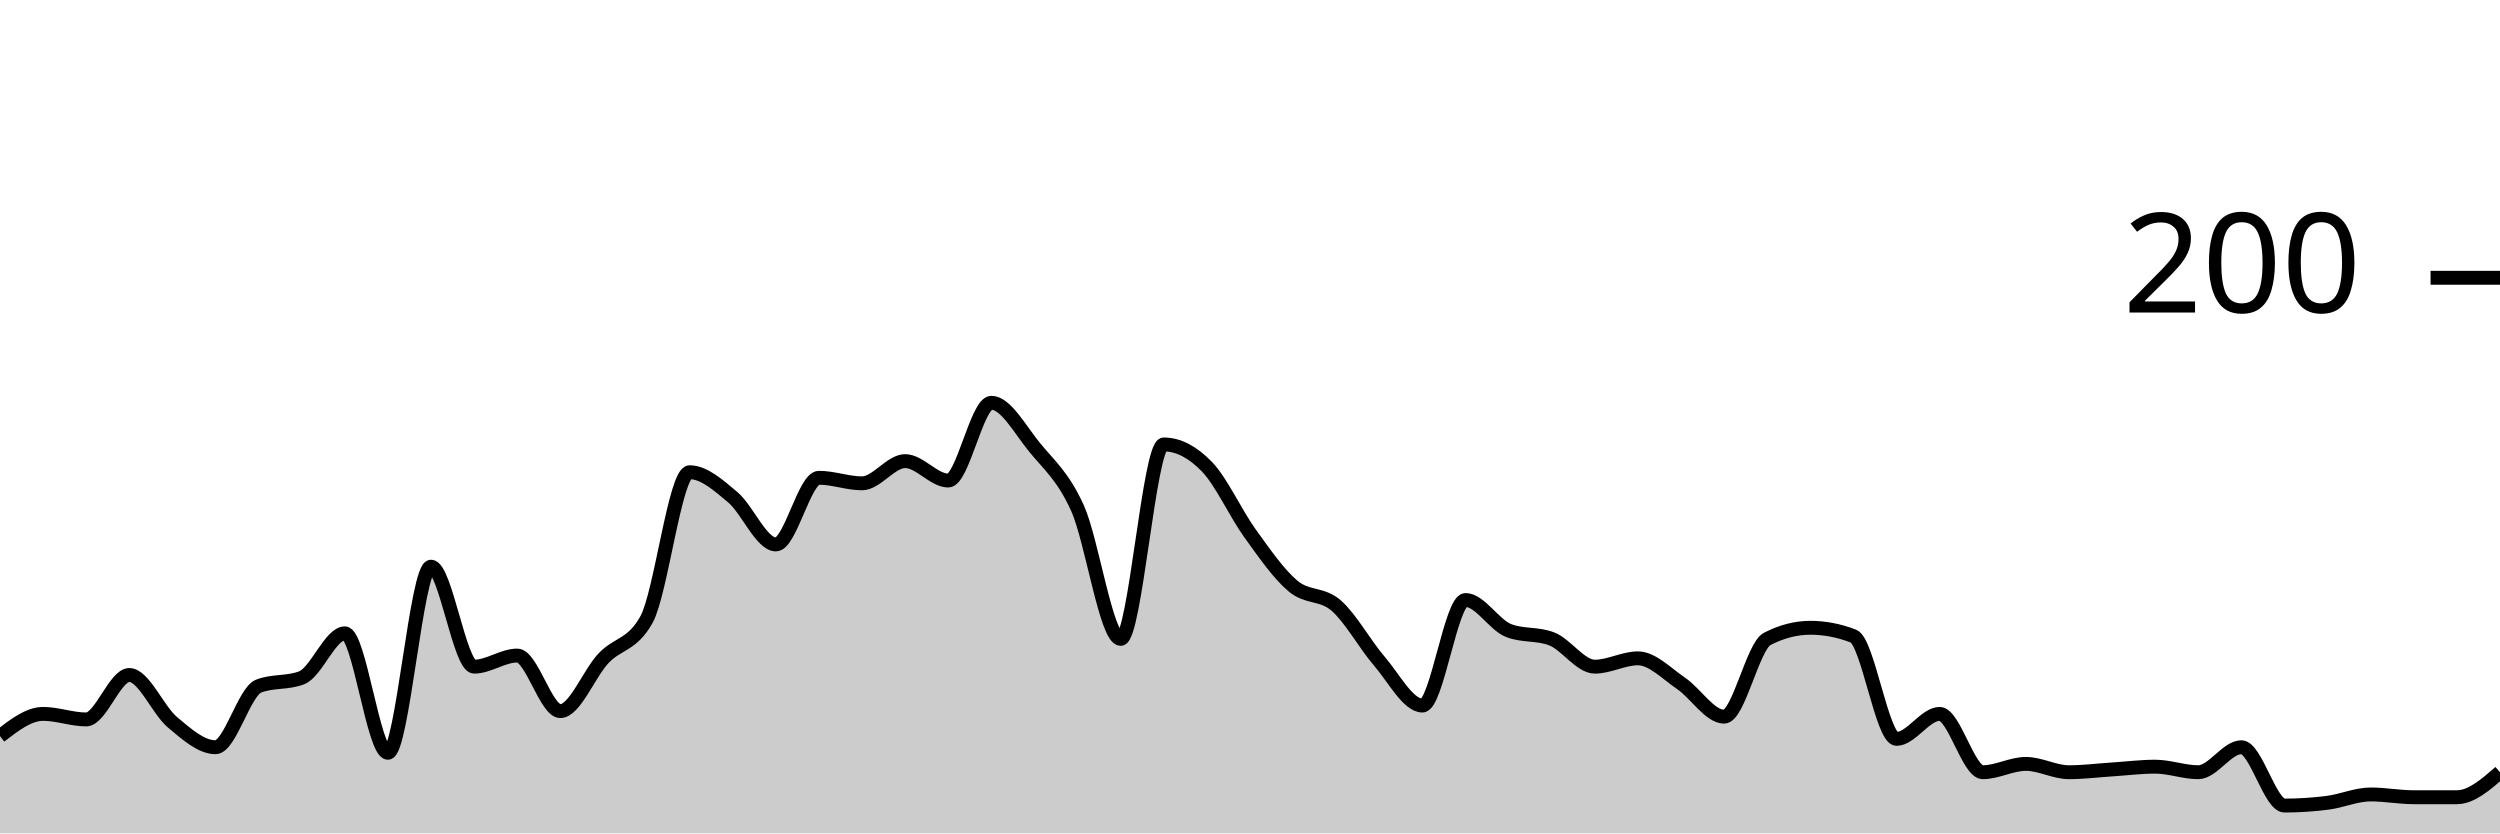
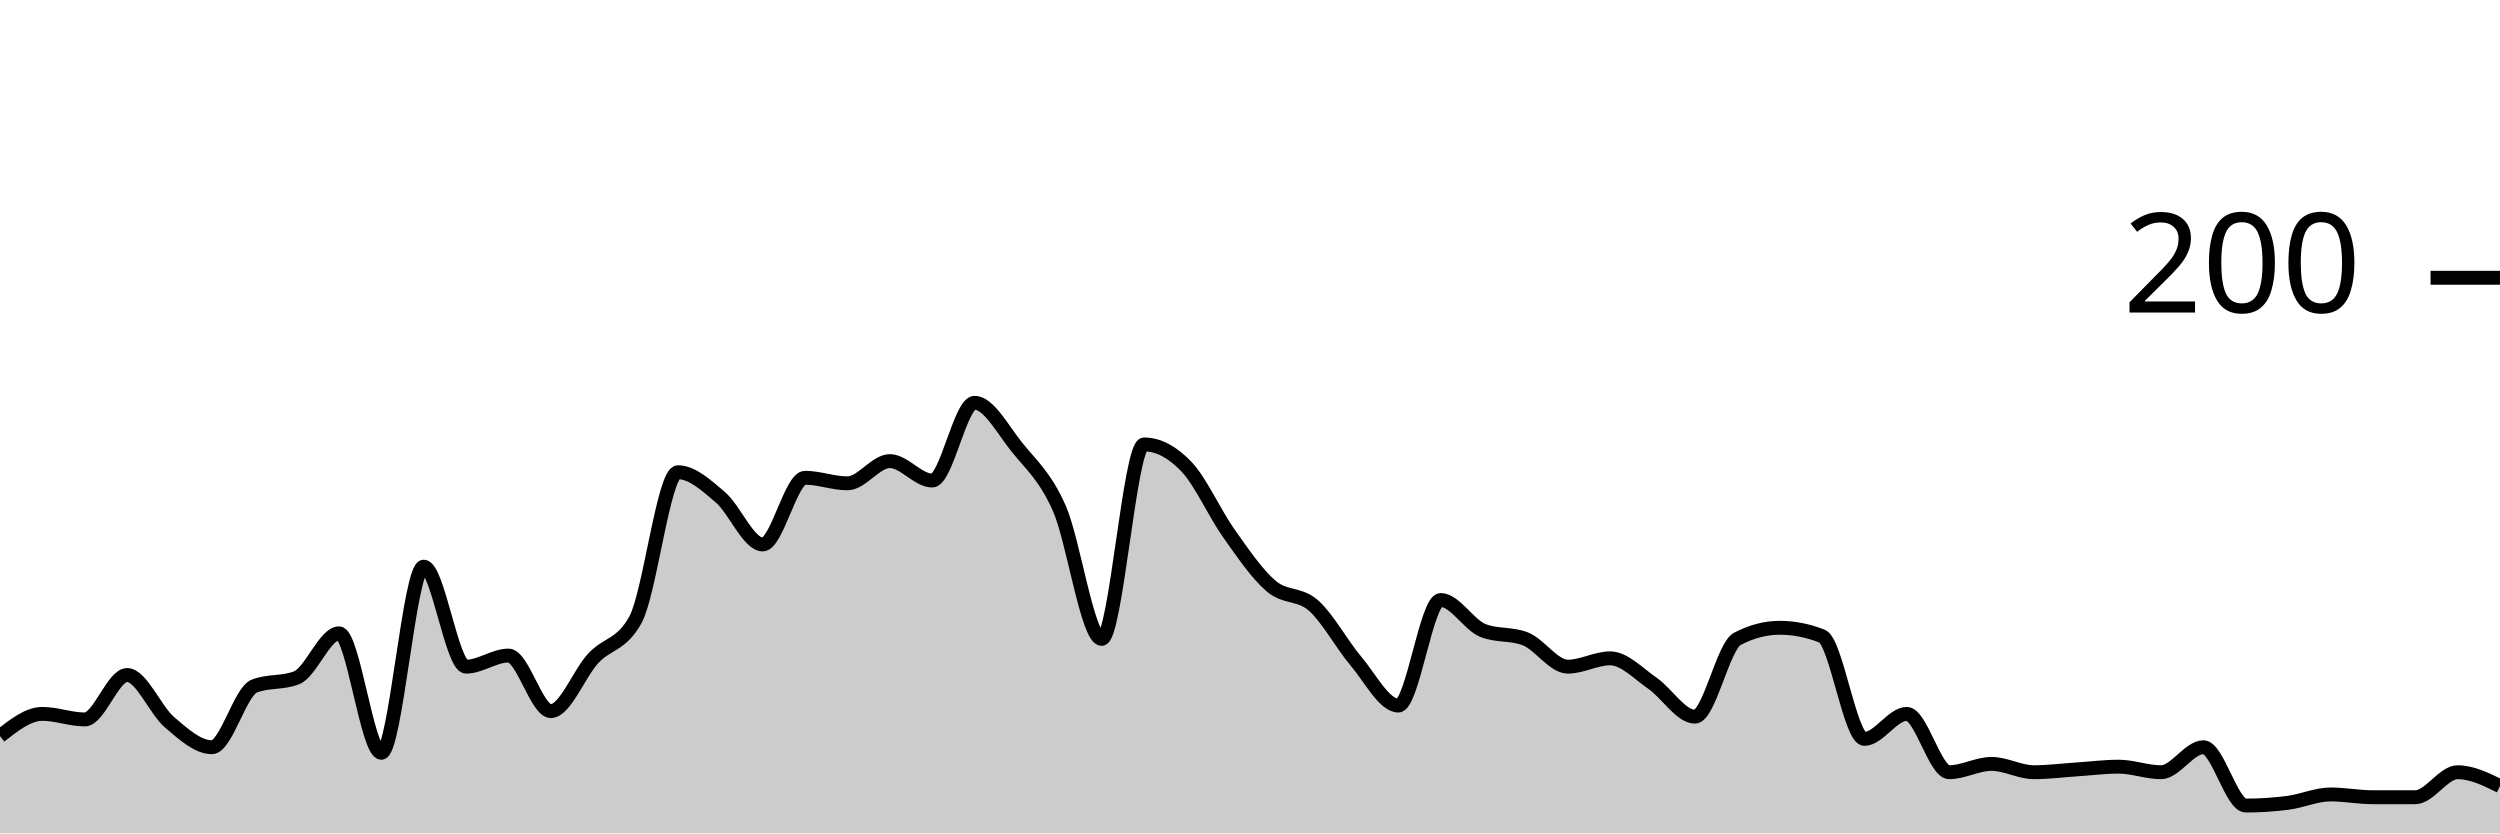
<svg xmlns="http://www.w3.org/2000/svg" viewBox="0 0 180 60">
  <g transform="translate(0,20)">
-     <path class="area" fill="rgba(0, 0, 0, 0.2)" d="M0,33C1.034,32.2,2.069,31.4,3.103,31.4C4.138,31.4,5.172,31.8,6.207,31.8C7.241,31.8,8.276,28.6,9.31,28.6C10.345,28.6,11.379,31.133,12.414,32C13.448,32.867,14.483,33.8,15.517,33.8C16.552,33.8,17.586,29.8,18.621,29.4C19.655,29,20.69,29.2,21.724,28.8C22.759,28.4,23.793,25.6,24.828,25.6C25.862,25.6,26.897,34.2,27.931,34.2C28.966,34.2,30,20.8,31.034,20.8C32.069,20.8,33.103,28,34.138,28C35.172,28,36.207,27.2,37.241,27.2C38.276,27.2,39.31,31.2,40.345,31.2C41.379,31.2,42.414,28.5,43.448,27.4C44.483,26.3,45.517,26.467,46.552,24.6C47.586,22.733,48.621,14,49.655,14C50.69,14,51.724,14.933,52.759,15.8C53.793,16.667,54.828,19.2,55.862,19.2C56.897,19.2,57.931,14.4,58.966,14.4C60,14.4,61.034,14.8,62.069,14.8C63.103,14.8,64.138,13.2,65.172,13.2C66.207,13.2,67.241,14.6,68.276,14.6C69.31,14.6,70.345,9,71.379,9C72.414,9,73.448,10.933,74.483,12.2C75.517,13.467,76.552,14.3,77.586,16.6C78.621,18.9,79.655,26,80.69,26C81.724,26,82.759,12,83.793,12C84.828,12,85.862,12.533,86.897,13.6C87.931,14.667,88.966,16.967,90,18.4C91.034,19.833,92.069,21.333,93.103,22.2C94.138,23.067,95.172,22.7,96.207,23.6C97.241,24.5,98.276,26.4,99.31,27.6C100.345,28.8,101.379,30.8,102.414,30.8C103.448,30.8,104.483,23.2,105.517,23.2C106.552,23.2,107.586,25,108.621,25.4C109.655,25.8,110.69,25.6,111.724,26C112.759,26.4,113.793,28,114.828,28C115.862,28,116.897,27.4,117.931,27.4C118.966,27.4,120,28.5,121.034,29.2C122.069,29.9,123.103,31.6,124.138,31.6C125.172,31.6,126.207,26.533,127.241,26C128.276,25.467,129.31,25.2,130.345,25.2C131.379,25.2,132.414,25.4,133.448,25.8C134.483,26.2,135.517,33.2,136.552,33.2C137.586,33.2,138.621,31.4,139.655,31.4C140.69,31.4,141.724,35.6,142.759,35.6C143.793,35.6,144.828,35,145.862,35C146.897,35,147.931,35.6,148.966,35.6C150,35.6,151.034,35.467,152.069,35.4C153.103,35.333,154.138,35.2,155.172,35.2C156.207,35.2,157.241,35.6,158.276,35.6C159.31,35.6,160.345,33.8,161.379,33.8C162.414,33.8,163.448,38,164.483,38C165.517,38,166.552,37.933,167.586,37.8C168.621,37.667,169.655,37.2,170.69,37.2C171.724,37.2,172.759,37.4,173.793,37.4C174.828,37.4,175.862,37.4,176.897,37.4C177.931,37.4,178.966,36.5,180,35.6L180,40C178.966,40,177.931,40,176.897,40C175.862,40,174.828,40,173.793,40C172.759,40,171.724,40,170.69,40C169.655,40,168.621,40,167.586,40C166.552,40,165.517,40,164.483,40C163.448,40,162.414,40,161.379,40C160.345,40,159.31,40,158.276,40C157.241,40,156.207,40,155.172,40C154.138,40,153.103,40,152.069,40C151.034,40,150,40,148.966,40C147.931,40,146.897,40,145.862,40C144.828,40,143.793,40,142.759,40C141.724,40,140.69,40,139.655,40C138.621,40,137.586,40,136.552,40C135.517,40,134.483,40,133.448,40C132.414,40,131.379,40,130.345,40C129.31,40,128.276,40,127.241,40C126.207,40,125.172,40,124.138,40C123.103,40,122.069,40,121.034,40C120,40,118.966,40,117.931,40C116.897,40,115.862,40,114.828,40C113.793,40,112.759,40,111.724,40C110.69,40,109.655,40,108.621,40C107.586,40,106.552,40,105.517,40C104.483,40,103.448,40,102.414,40C101.379,40,100.345,40,99.31,40C98.276,40,97.241,40,96.207,40C95.172,40,94.138,40,93.103,40C92.069,40,91.034,40,90,40C88.966,40,87.931,40,86.897,40C85.862,40,84.828,40,83.793,40C82.759,40,81.724,40,80.69,40C79.655,40,78.621,40,77.586,40C76.552,40,75.517,40,74.483,40C73.448,40,72.414,40,71.379,40C70.345,40,69.31,40,68.276,40C67.241,40,66.207,40,65.172,40C64.138,40,63.103,40,62.069,40C61.034,40,60,40,58.966,40C57.931,40,56.897,40,55.862,40C54.828,40,53.793,40,52.759,40C51.724,40,50.69,40,49.655,40C48.621,40,47.586,40,46.552,40C45.517,40,44.483,40,43.448,40C42.414,40,41.379,40,40.345,40C39.31,40,38.276,40,37.241,40C36.207,40,35.172,40,34.138,40C33.103,40,32.069,40,31.034,40C30,40,28.966,40,27.931,40C26.897,40,25.862,40,24.828,40C23.793,40,22.759,40,21.724,40C20.69,40,19.655,40,18.621,40C17.586,40,16.552,40,15.517,40C14.483,40,13.448,40,12.414,40C11.379,40,10.345,40,9.31,40C8.276,40,7.241,40,6.207,40C5.172,40,4.138,40,3.103,40C2.069,40,1.034,40,0,40Z" />
-     <path class="line" stroke="black" fill="none" d="M0,33C1.034,32.2,2.069,31.4,3.103,31.4C4.138,31.4,5.172,31.8,6.207,31.8C7.241,31.8,8.276,28.6,9.31,28.6C10.345,28.6,11.379,31.133,12.414,32C13.448,32.867,14.483,33.8,15.517,33.8C16.552,33.8,17.586,29.8,18.621,29.4C19.655,29,20.69,29.2,21.724,28.8C22.759,28.4,23.793,25.6,24.828,25.6C25.862,25.6,26.897,34.2,27.931,34.2C28.966,34.2,30,20.8,31.034,20.8C32.069,20.8,33.103,28,34.138,28C35.172,28,36.207,27.2,37.241,27.2C38.276,27.2,39.31,31.2,40.345,31.2C41.379,31.2,42.414,28.5,43.448,27.4C44.483,26.3,45.517,26.467,46.552,24.6C47.586,22.733,48.621,14,49.655,14C50.69,14,51.724,14.933,52.759,15.8C53.793,16.667,54.828,19.2,55.862,19.2C56.897,19.2,57.931,14.4,58.966,14.4C60,14.4,61.034,14.8,62.069,14.8C63.103,14.8,64.138,13.2,65.172,13.2C66.207,13.2,67.241,14.6,68.276,14.6C69.31,14.6,70.345,9,71.379,9C72.414,9,73.448,10.933,74.483,12.2C75.517,13.467,76.552,14.3,77.586,16.6C78.621,18.9,79.655,26,80.69,26C81.724,26,82.759,12,83.793,12C84.828,12,85.862,12.533,86.897,13.6C87.931,14.667,88.966,16.967,90,18.4C91.034,19.833,92.069,21.333,93.103,22.2C94.138,23.067,95.172,22.7,96.207,23.6C97.241,24.5,98.276,26.4,99.31,27.6C100.345,28.8,101.379,30.8,102.414,30.8C103.448,30.8,104.483,23.2,105.517,23.2C106.552,23.2,107.586,25,108.621,25.4C109.655,25.8,110.69,25.6,111.724,26C112.759,26.4,113.793,28,114.828,28C115.862,28,116.897,27.4,117.931,27.4C118.966,27.4,120,28.5,121.034,29.2C122.069,29.9,123.103,31.6,124.138,31.6C125.172,31.6,126.207,26.533,127.241,26C128.276,25.467,129.31,25.2,130.345,25.2C131.379,25.2,132.414,25.4,133.448,25.8C134.483,26.2,135.517,33.2,136.552,33.2C137.586,33.2,138.621,31.4,139.655,31.4C140.69,31.4,141.724,35.6,142.759,35.6C143.793,35.6,144.828,35,145.862,35C146.897,35,147.931,35.6,148.966,35.6C150,35.6,151.034,35.467,152.069,35.4C153.103,35.333,154.138,35.2,155.172,35.2C156.207,35.2,157.241,35.6,158.276,35.6C159.31,35.6,160.345,33.8,161.379,33.8C162.414,33.8,163.448,38,164.483,38C165.517,38,166.552,37.933,167.586,37.8C168.621,37.667,169.655,37.2,170.69,37.2C171.724,37.2,172.759,37.4,173.793,37.4C174.828,37.4,175.862,37.4,176.897,37.4C177.931,37.4,178.966,36.5,180,35.6" />
+     <path class="area" fill="rgba(0, 0, 0, 0.2)" d="M0,33C1.017,32.2,2.034,31.4,3.051,31.4C4.068,31.4,5.085,31.8,6.102,31.8C7.119,31.8,8.136,28.6,9.153,28.6C10.169,28.6,11.186,31.133,12.203,32C13.22,32.867,14.237,33.8,15.254,33.8C16.271,33.8,17.288,29.8,18.305,29.4C19.322,29,20.339,29.2,21.356,28.8C22.373,28.4,23.39,25.6,24.407,25.6C25.424,25.6,26.441,34.2,27.458,34.2C28.475,34.2,29.492,20.8,30.508,20.8C31.525,20.8,32.542,28,33.559,28C34.576,28,35.593,27.2,36.61,27.2C37.627,27.2,38.644,31.2,39.661,31.2C40.678,31.2,41.695,28.5,42.712,27.4C43.729,26.3,44.746,26.467,45.763,24.6C46.78,22.733,47.797,14,48.814,14C49.831,14,50.847,14.933,51.864,15.8C52.881,16.667,53.898,19.2,54.915,19.2C55.932,19.2,56.949,14.4,57.966,14.4C58.983,14.4,60,14.8,61.017,14.8C62.034,14.8,63.051,13.2,64.068,13.2C65.085,13.2,66.102,14.6,67.119,14.6C68.136,14.6,69.153,9,70.169,9C71.186,9,72.203,10.933,73.22,12.2C74.237,13.467,75.254,14.3,76.271,16.6C77.288,18.9,78.305,26,79.322,26C80.339,26,81.356,12,82.373,12C83.39,12,84.407,12.533,85.424,13.6C86.441,14.667,87.458,16.967,88.475,18.4C89.492,19.833,90.508,21.333,91.525,22.2C92.542,23.067,93.559,22.7,94.576,23.6C95.593,24.5,96.61,26.4,97.627,27.6C98.644,28.8,99.661,30.8,100.678,30.8C101.695,30.8,102.712,23.2,103.729,23.2C104.746,23.2,105.763,25,106.78,25.4C107.797,25.8,108.814,25.6,109.831,26C110.847,26.4,111.864,28,112.881,28C113.898,28,114.915,27.4,115.932,27.4C116.949,27.4,117.966,28.5,118.983,29.2C120,29.9,121.017,31.6,122.034,31.6C123.051,31.6,124.068,26.533,125.085,26C126.102,25.467,127.119,25.2,128.136,25.2C129.153,25.2,130.169,25.4,131.186,25.8C132.203,26.2,133.22,33.2,134.237,33.2C135.254,33.2,136.271,31.4,137.288,31.4C138.305,31.4,139.322,35.6,140.339,35.6C141.356,35.6,142.373,35,143.39,35C144.407,35,145.424,35.6,146.441,35.6C147.458,35.6,148.475,35.467,149.492,35.4C150.508,35.333,151.525,35.2,152.542,35.2C153.559,35.2,154.576,35.6,155.593,35.6C156.61,35.6,157.627,33.8,158.644,33.8C159.661,33.8,160.678,38,161.695,38C162.712,38,163.729,37.933,164.746,37.8C165.763,37.667,166.78,37.2,167.797,37.2C168.814,37.2,169.831,37.4,170.847,37.4C171.864,37.4,172.881,37.4,173.898,37.4C174.915,37.4,175.932,35.6,176.949,35.6C177.966,35.6,178.983,36.1,180,36.6L180,40C178.983,40,177.966,40,176.949,40C175.932,40,174.915,40,173.898,40C172.881,40,171.864,40,170.847,40C169.831,40,168.814,40,167.797,40C166.78,40,165.763,40,164.746,40C163.729,40,162.712,40,161.695,40C160.678,40,159.661,40,158.644,40C157.627,40,156.61,40,155.593,40C154.576,40,153.559,40,152.542,40C151.525,40,150.508,40,149.492,40C148.475,40,147.458,40,146.441,40C145.424,40,144.407,40,143.39,40C142.373,40,141.356,40,140.339,40C139.322,40,138.305,40,137.288,40C136.271,40,135.254,40,134.237,40C133.22,40,132.203,40,131.186,40C130.169,40,129.153,40,128.136,40C127.119,40,126.102,40,125.085,40C124.068,40,123.051,40,122.034,40C121.017,40,120,40,118.983,40C117.966,40,116.949,40,115.932,40C114.915,40,113.898,40,112.881,40C111.864,40,110.847,40,109.831,40C108.814,40,107.797,40,106.78,40C105.763,40,104.746,40,103.729,40C102.712,40,101.695,40,100.678,40C99.661,40,98.644,40,97.627,40C96.61,40,95.593,40,94.576,40C93.559,40,92.542,40,91.525,40C90.508,40,89.492,40,88.475,40C87.458,40,86.441,40,85.424,40C84.407,40,83.39,40,82.373,40C81.356,40,80.339,40,79.322,40C78.305,40,77.288,40,76.271,40C75.254,40,74.237,40,73.22,40C72.203,40,71.186,40,70.169,40C69.153,40,68.136,40,67.119,40C66.102,40,65.085,40,64.068,40C63.051,40,62.034,40,61.017,40C60,40,58.983,40,57.966,40C56.949,40,55.932,40,54.915,40C53.898,40,52.881,40,51.864,40C50.847,40,49.831,40,48.814,40C47.797,40,46.78,40,45.763,40C44.746,40,43.729,40,42.712,40C41.695,40,40.678,40,39.661,40C38.644,40,37.627,40,36.61,40C35.593,40,34.576,40,33.559,40C32.542,40,31.525,40,30.508,40C29.492,40,28.475,40,27.458,40C26.441,40,25.424,40,24.407,40C23.39,40,22.373,40,21.356,40C20.339,40,19.322,40,18.305,40C17.288,40,16.271,40,15.254,40C14.237,40,13.22,40,12.203,40C11.186,40,10.169,40,9.153,40C8.136,40,7.119,40,6.102,40C5.085,40,4.068,40,3.051,40C2.034,40,1.017,40,0,40Z" />
+     <path class="line" stroke="black" fill="none" d="M0,33C1.017,32.2,2.034,31.4,3.051,31.4C4.068,31.4,5.085,31.8,6.102,31.8C7.119,31.8,8.136,28.6,9.153,28.6C10.169,28.6,11.186,31.133,12.203,32C13.22,32.867,14.237,33.8,15.254,33.8C16.271,33.8,17.288,29.8,18.305,29.4C19.322,29,20.339,29.2,21.356,28.8C22.373,28.4,23.39,25.6,24.407,25.6C25.424,25.6,26.441,34.2,27.458,34.2C28.475,34.2,29.492,20.8,30.508,20.8C31.525,20.8,32.542,28,33.559,28C34.576,28,35.593,27.2,36.61,27.2C37.627,27.2,38.644,31.2,39.661,31.2C40.678,31.2,41.695,28.5,42.712,27.4C43.729,26.3,44.746,26.467,45.763,24.6C46.78,22.733,47.797,14,48.814,14C49.831,14,50.847,14.933,51.864,15.8C52.881,16.667,53.898,19.2,54.915,19.2C55.932,19.2,56.949,14.4,57.966,14.4C58.983,14.4,60,14.8,61.017,14.8C62.034,14.8,63.051,13.2,64.068,13.2C65.085,13.2,66.102,14.6,67.119,14.6C68.136,14.6,69.153,9,70.169,9C71.186,9,72.203,10.933,73.22,12.2C74.237,13.467,75.254,14.3,76.271,16.6C77.288,18.9,78.305,26,79.322,26C80.339,26,81.356,12,82.373,12C83.39,12,84.407,12.533,85.424,13.6C86.441,14.667,87.458,16.967,88.475,18.4C89.492,19.833,90.508,21.333,91.525,22.2C92.542,23.067,93.559,22.7,94.576,23.6C95.593,24.5,96.61,26.4,97.627,27.6C98.644,28.8,99.661,30.8,100.678,30.8C101.695,30.8,102.712,23.2,103.729,23.2C104.746,23.2,105.763,25,106.78,25.4C107.797,25.8,108.814,25.6,109.831,26C110.847,26.4,111.864,28,112.881,28C113.898,28,114.915,27.4,115.932,27.4C116.949,27.4,117.966,28.5,118.983,29.2C120,29.9,121.017,31.6,122.034,31.6C123.051,31.6,124.068,26.533,125.085,26C126.102,25.467,127.119,25.2,128.136,25.2C129.153,25.2,130.169,25.4,131.186,25.8C132.203,26.2,133.22,33.2,134.237,33.2C135.254,33.2,136.271,31.4,137.288,31.4C138.305,31.4,139.322,35.6,140.339,35.6C141.356,35.6,142.373,35,143.39,35C144.407,35,145.424,35.6,146.441,35.6C147.458,35.6,148.475,35.467,149.492,35.4C150.508,35.333,151.525,35.2,152.542,35.2C153.559,35.2,154.576,35.6,155.593,35.6C156.61,35.6,157.627,33.8,158.644,33.8C159.661,33.8,160.678,38,161.695,38C162.712,38,163.729,37.933,164.746,37.8C165.763,37.667,166.78,37.2,167.797,37.2C168.814,37.2,169.831,37.4,170.847,37.4C171.864,37.4,172.881,37.4,173.898,37.4C174.915,37.4,175.932,35.6,176.949,35.6C177.966,35.6,178.983,36.1,180,36.6" />
    <path class="axis-ceiling" stroke-width="1" stroke="black" fill="none" d="M175,0L180,0" />
    <text class="axis-ceiling-label" font-family="sans-serif" text-anchor="end" font-size="10px" x="170" y="2.5">200</text>
  </g>
</svg>
